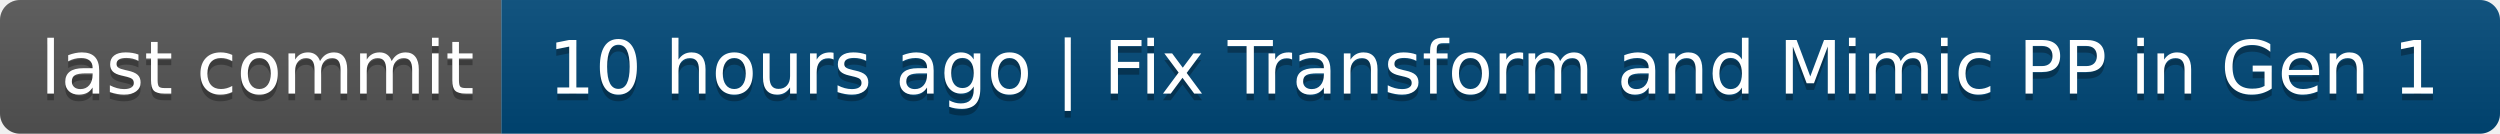
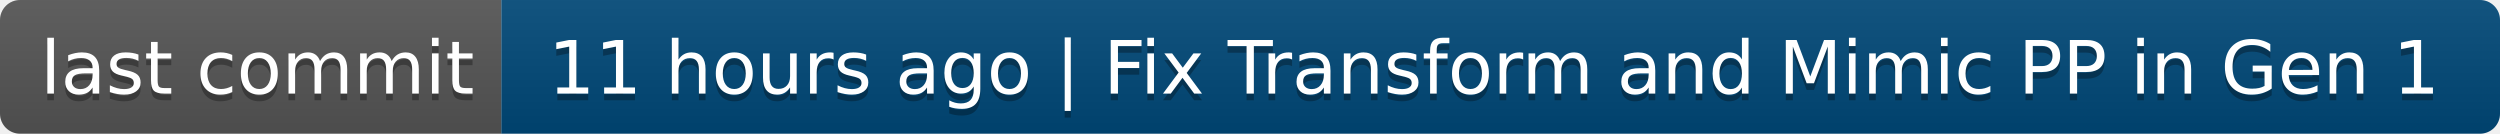
- <svg xmlns="http://www.w3.org/2000/svg" width="374" height="20" role="img" aria-label="last commit: 10 hours ago | Fix Transform and Mimic PP in Gen 1">
+ <svg xmlns="http://www.w3.org/2000/svg" width="374" height="20" role="img" aria-label="last commit: 11 hours ago | Fix Transform and Mimic PP in Gen 1">
  <linearGradient id="s" x2="0" y2="100%">
    <stop offset="0" stop-color="#bbb" stop-opacity=".1" />
    <stop offset="1" stop-opacity=".1" />
  </linearGradient>
  <clipPath id="r">
    <rect width="374" height="20" rx="3" fill="#fff" />
  </clipPath>
  <g clip-path="url(#r)">
    <rect width="75" height="20" fill="#555" />
    <rect x="75" width="299" height="20" fill="#004878" />
    <rect width="374" height="20" fill="url(#s)" />
  </g>
  <g fill="#fff" text-anchor="middle" font-family="Verdana,Geneva,DejaVu Sans,sans-serif" text-rendering="geometricPrecision" font-size="110">
    <text aria-hidden="true" x="385" y="150" fill="#010101" fill-opacity=".3" transform="scale(.1)" textLength="650">last commit</text>
    <text x="385" y="140" transform="scale(.1)" fill="#fff" textLength="650">last commit</text>
-     <text aria-hidden="true" x="2235" y="150" fill="#010101" fill-opacity=".3" transform="scale(.1)" textLength="2890">10 hours ago | Fix Transform and Mimic PP in Gen 1</text>
-     <text x="2235" y="140" transform="scale(.1)" fill="#fff" textLength="2890">10 hours ago | Fix Transform and Mimic PP in Gen 1</text>
+     <text aria-hidden="true" x="2235" y="150" fill="#010101" fill-opacity=".3" transform="scale(.1)" textLength="2890">11 hours ago | Fix Transform and Mimic PP in Gen 1</text>
+     <text x="2235" y="140" transform="scale(.1)" fill="#fff" textLength="2890">11 hours ago | Fix Transform and Mimic PP in Gen 1</text>
  </g>
</svg>
